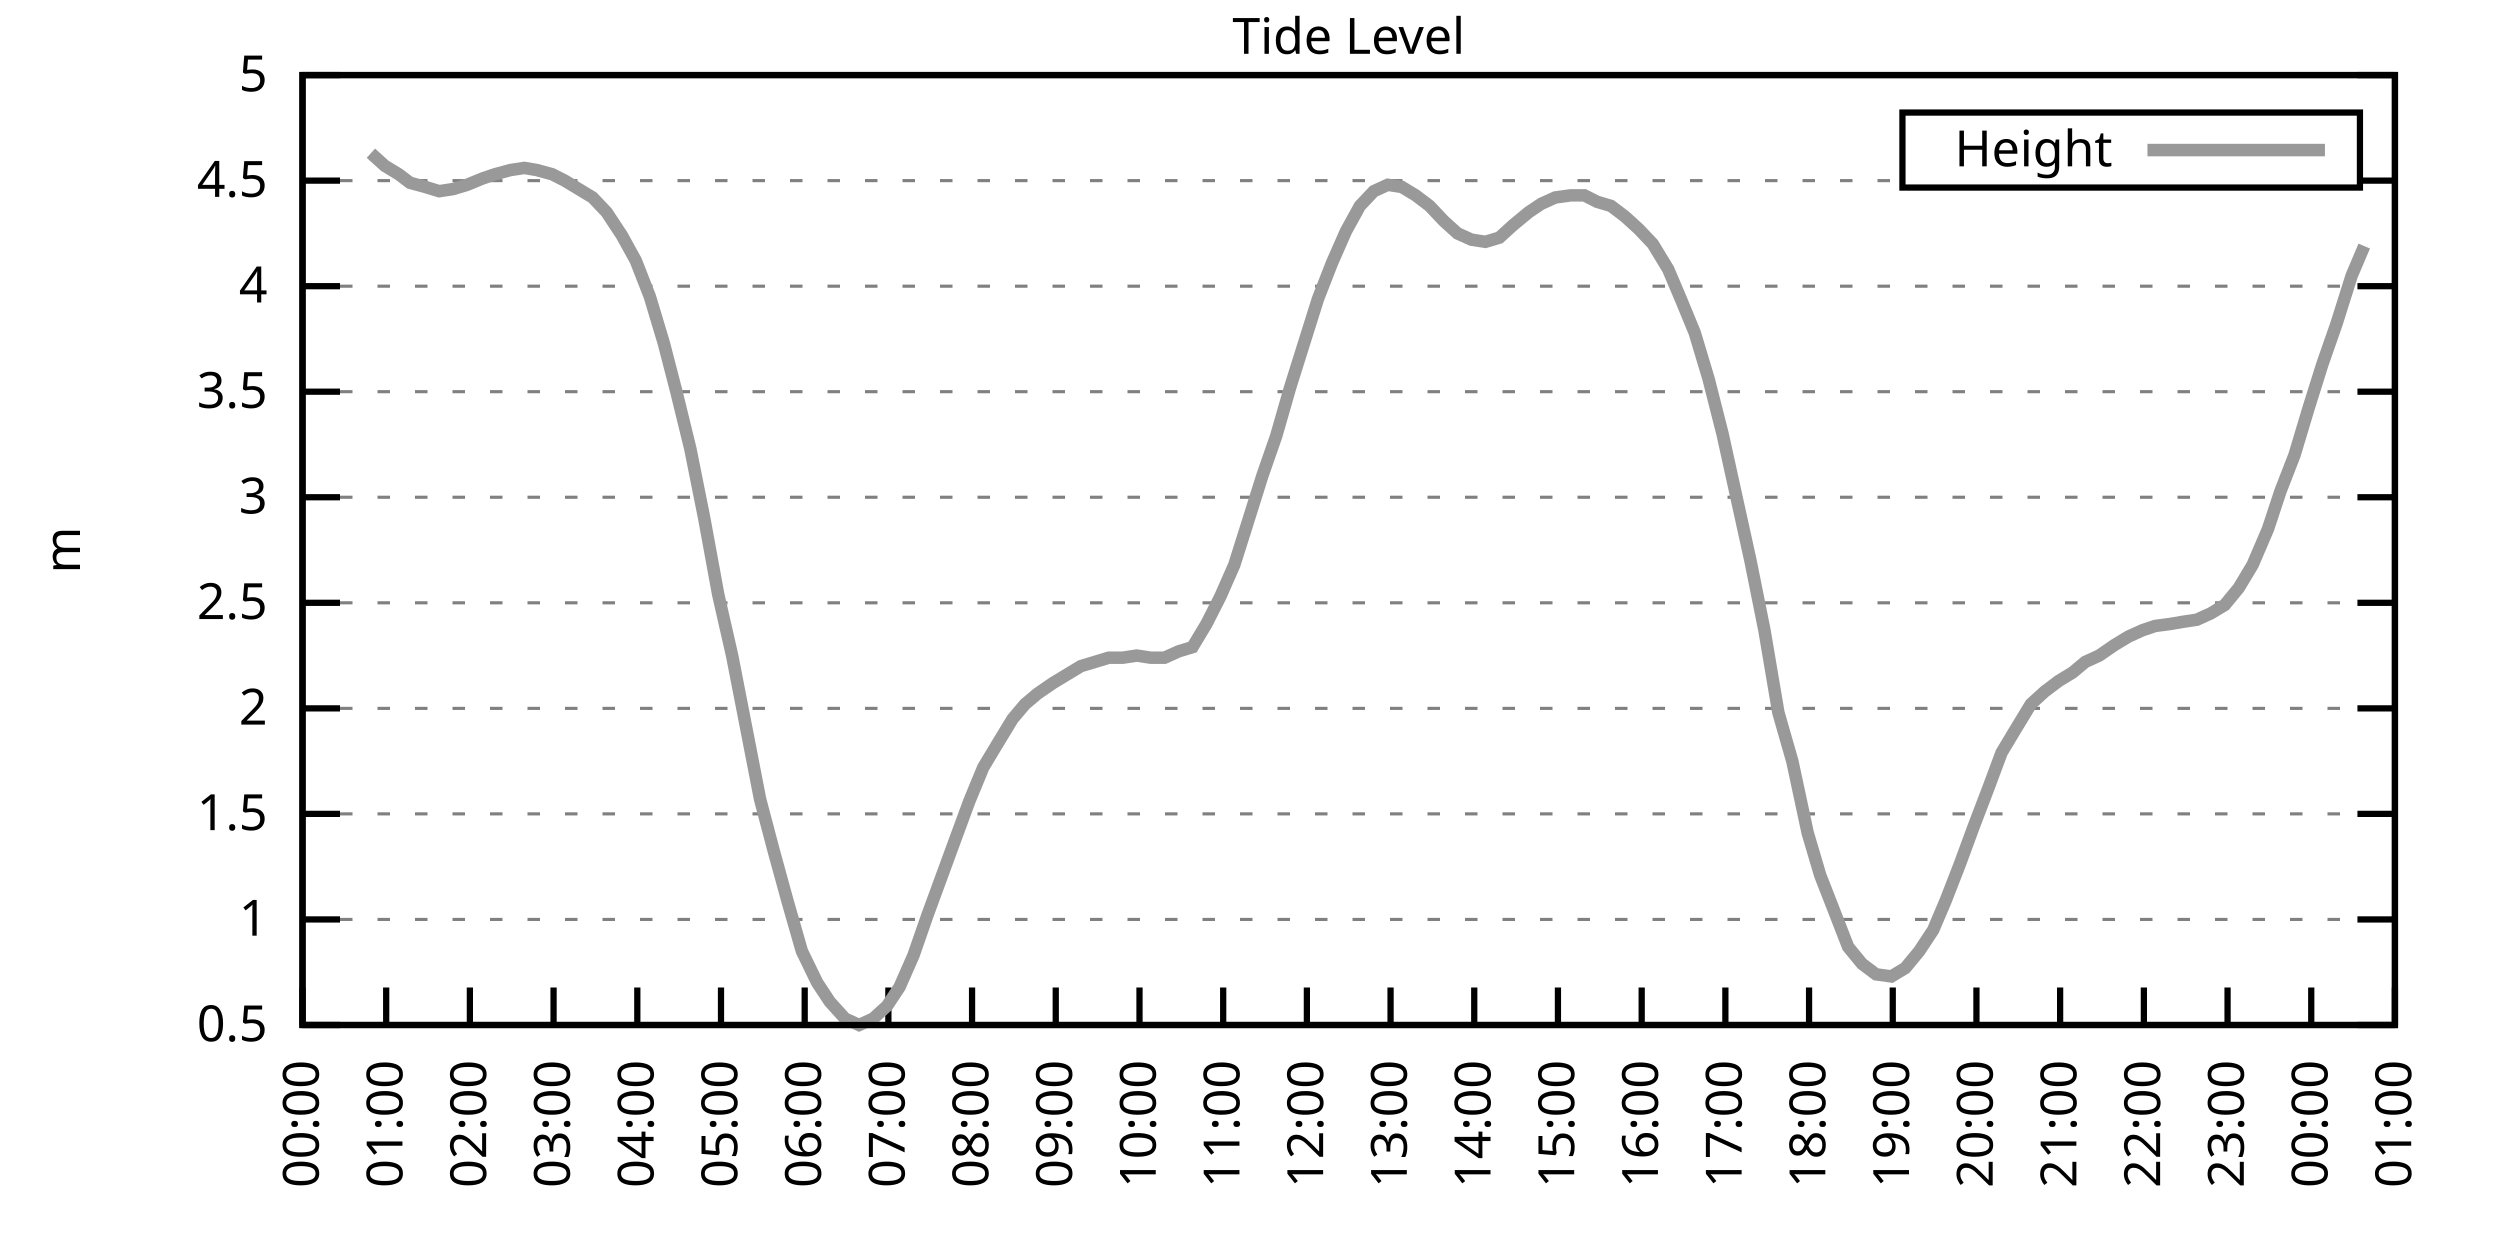
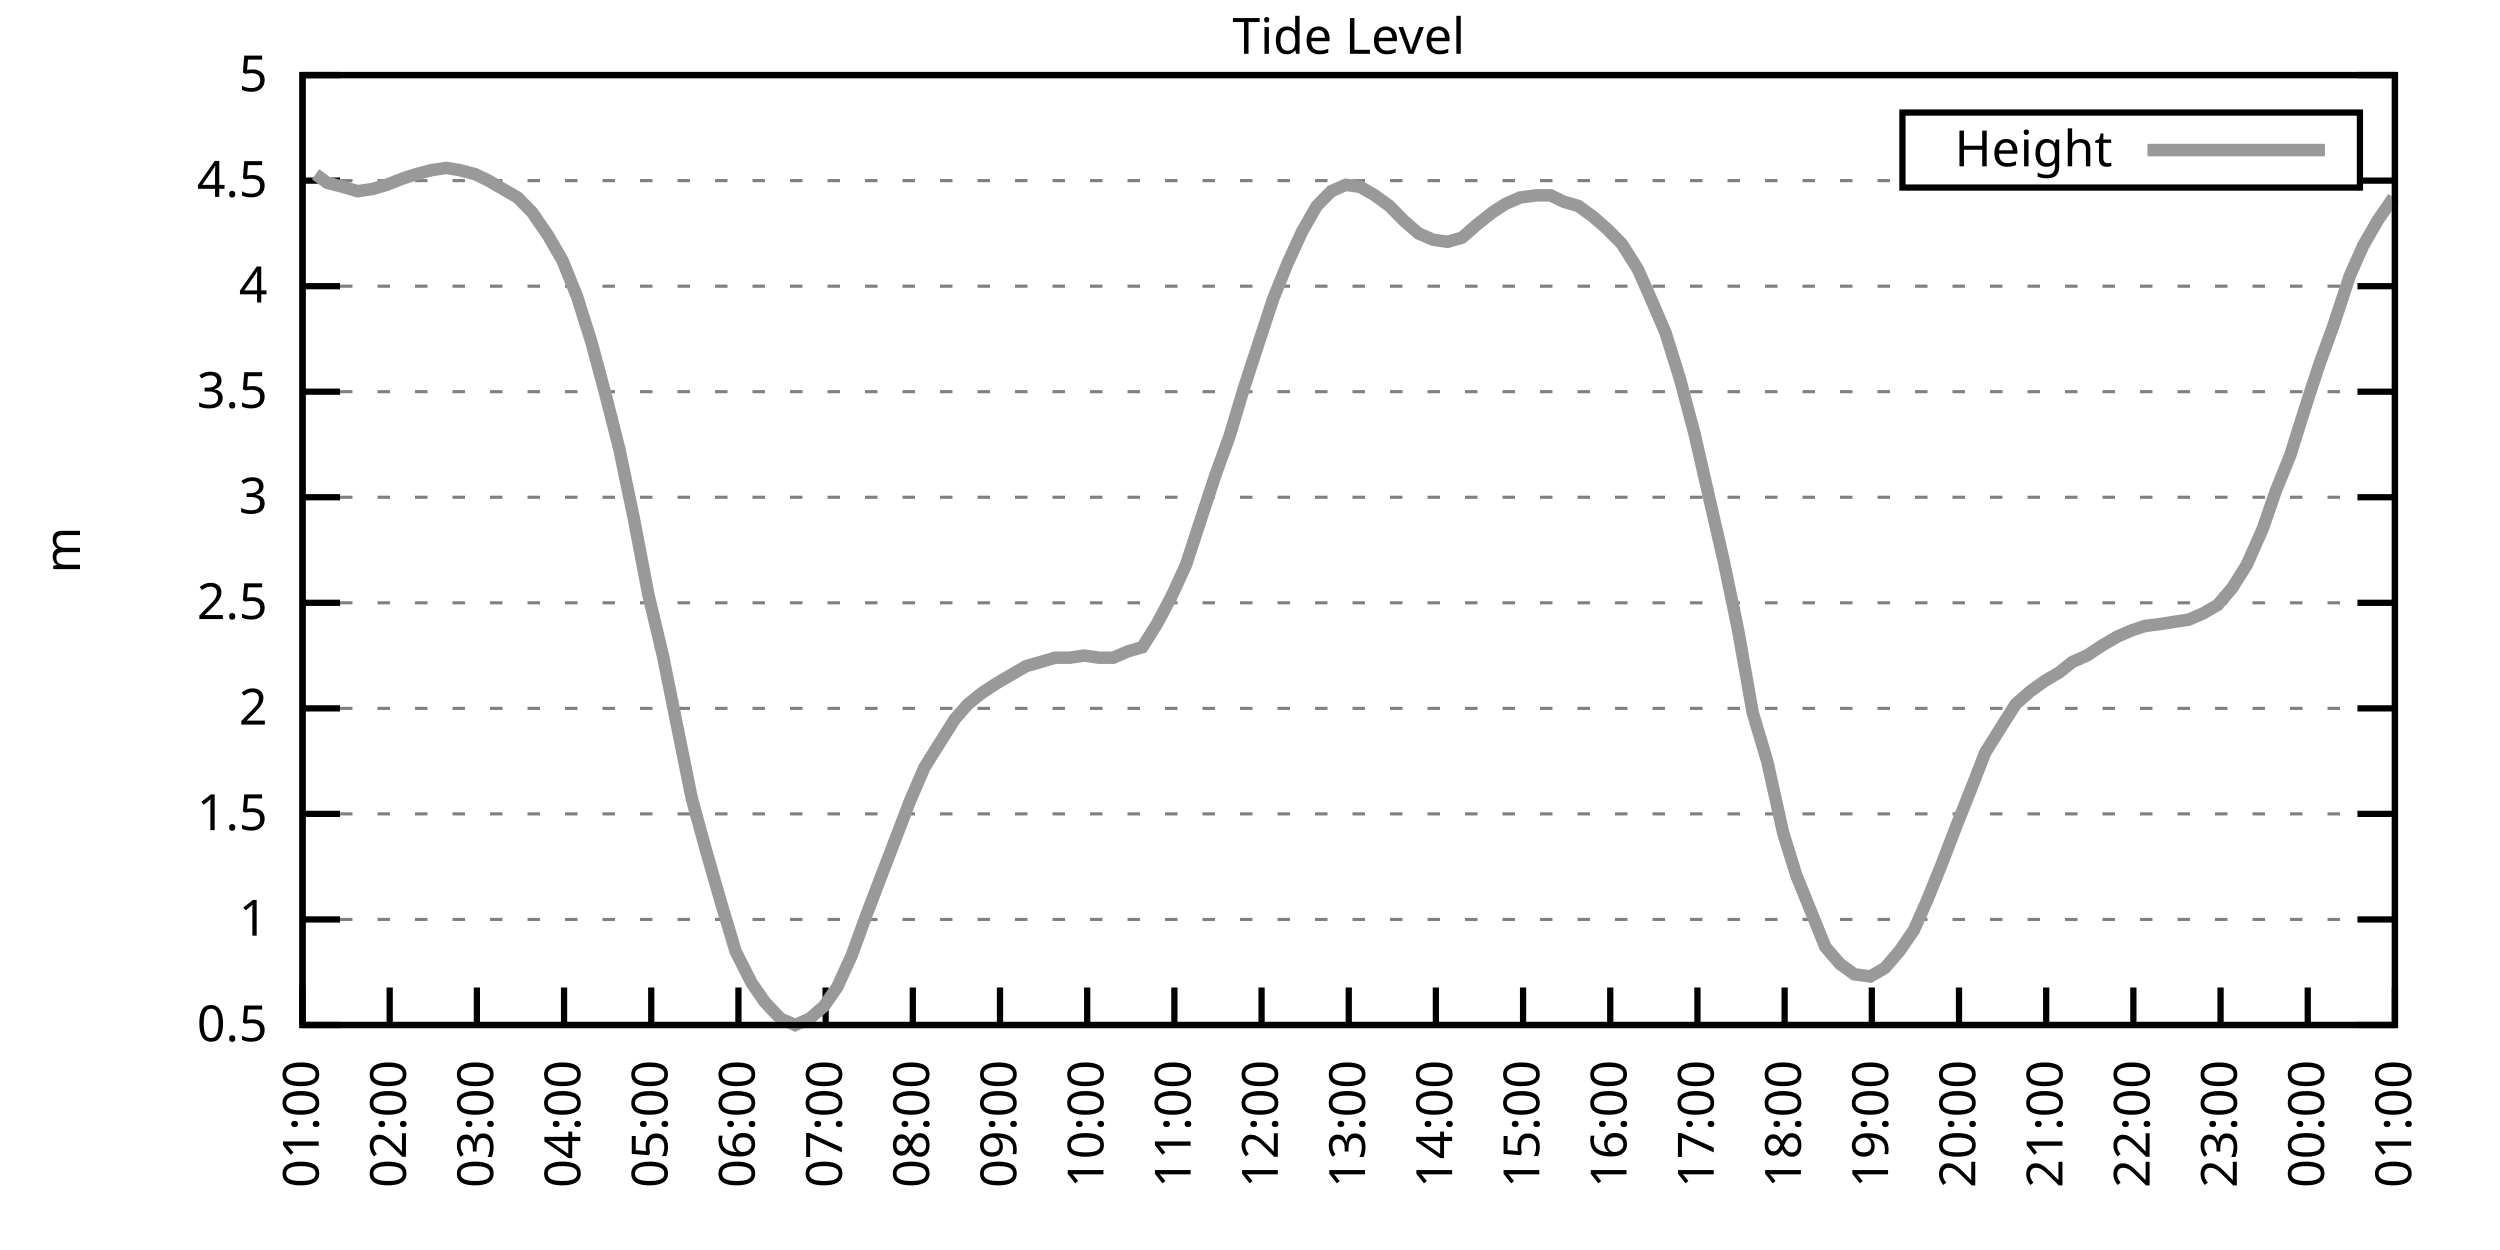
<svg xmlns="http://www.w3.org/2000/svg" xmlns:xlink="http://www.w3.org/1999/xlink" width="400" height="200" viewBox="0 0 400 200">
  <g id="gnuplot_canvas">
    <rect x="0" y="0" width="400" height="200" fill="none" />
    <defs>
      <circle id="gpDot" r="0.5" stroke-width="0.5" stroke="currentColor" />
      <path id="gpPt0" stroke-width="0.333" stroke="currentColor" d="M-1,0 h2 M0,-1 v2" />
      <path id="gpPt1" stroke-width="0.333" stroke="currentColor" d="M-1,-1 L1,1 M1,-1 L-1,1" />
      <path id="gpPt2" stroke-width="0.333" stroke="currentColor" d="M-1,0 L1,0 M0,-1 L0,1 M-1,-1 L1,1 M-1,1 L1,-1" />
      <rect id="gpPt3" stroke-width="0.333" stroke="currentColor" x="-1" y="-1" width="2" height="2" />
      <rect id="gpPt4" stroke-width="0.333" stroke="currentColor" fill="currentColor" x="-1" y="-1" width="2" height="2" />
      <circle id="gpPt5" stroke-width="0.333" stroke="currentColor" cx="0" cy="0" r="1" />
      <use xlink:href="#gpPt5" id="gpPt6" fill="currentColor" stroke="none" />
      <path id="gpPt7" stroke-width="0.333" stroke="currentColor" d="M0,-1.33 L-1.33,0.67 L1.33,0.67 z" />
      <use xlink:href="#gpPt7" id="gpPt8" fill="currentColor" stroke="none" />
      <use xlink:href="#gpPt7" id="gpPt9" stroke="currentColor" transform="rotate(180)" />
      <use xlink:href="#gpPt9" id="gpPt10" fill="currentColor" stroke="none" />
      <use xlink:href="#gpPt3" id="gpPt11" stroke="currentColor" transform="rotate(45)" />
      <use xlink:href="#gpPt11" id="gpPt12" fill="currentColor" stroke="none" />
      <path id="gpPt13" stroke-width="0.333" stroke="currentColor" d="M0,1.330 L1.265,0.411 L0.782,-1.067 L-0.782,-1.076 L-1.265,0.411 z" />
      <use xlink:href="#gpPt13" id="gpPt14" fill="currentColor" stroke="none" />
      <filter id="textbox" filterUnits="objectBoundingBox" x="0" y="0" height="1" width="1">
        <feFlood flood-color="white" flood-opacity="1" result="bgnd" />
        <feComposite in="SourceGraphic" in2="bgnd" operator="atop" />
      </filter>
      <filter id="greybox" filterUnits="objectBoundingBox" x="0" y="0" height="1" width="1">
        <feFlood flood-color="lightgrey" flood-opacity="1" result="grey" />
        <feComposite in="SourceGraphic" in2="grey" operator="atop" />
      </filter>
    </defs>
    <g fill="none" color="white" stroke="currentColor" stroke-width="1.00" stroke-linecap="butt" stroke-linejoin="miter">
</g>
    <g fill="none" color="black" stroke="currentColor" stroke-width="1.00" stroke-linecap="butt" stroke-linejoin="miter">
      <g stroke="none" shape-rendering="crispEdges">
        <polygon fill="rgb(255, 255, 255)" points="48.40,164.00 383.18,164.00 383.18,12.02 48.40,12.02 " />
      </g>
    </g>
    <g fill="none" color="black" stroke="currentColor" stroke-width="1.00" stroke-linecap="butt" stroke-linejoin="miter">
</g>
    <g fill="none" color="black" stroke="black" stroke-width="0.50" stroke-linecap="butt" stroke-linejoin="miter">
</g>
    <g fill="none" color="gray" stroke="currentColor" stroke-width="0.50" stroke-linecap="butt" stroke-linejoin="miter">
      <path stroke="gray" stroke-dasharray="2,4" class="gridline" d="M48.40,164.00 L383.19,164.00  " />
    </g>
    <g fill="none" color="gray" stroke="gray" stroke-width="1.00" stroke-linecap="butt" stroke-linejoin="miter">
</g>
    <g fill="none" color="black" stroke="currentColor" stroke-width="1.00" stroke-linecap="butt" stroke-linejoin="miter">
      <path stroke="black" d="M48.40,164.00 L54.40,164.00 M383.19,164.00 L377.19,164.00  " />
      <g transform="translate(42.80,166.60)" stroke="none" fill="black" font-family="Sans" font-size="8.00" text-anchor="end">
        <text>
          <tspan font-family="Sans"> 0.5</tspan>
        </text>
      </g>
    </g>
    <g fill="none" color="black" stroke="currentColor" stroke-width="1.00" stroke-linecap="butt" stroke-linejoin="miter">
</g>
    <g fill="none" color="black" stroke="black" stroke-width="0.50" stroke-linecap="butt" stroke-linejoin="miter">
</g>
    <g fill="none" color="gray" stroke="currentColor" stroke-width="0.50" stroke-linecap="butt" stroke-linejoin="miter">
      <path stroke="gray" stroke-dasharray="2,4" class="gridline" d="M48.40,147.11 L383.19,147.11  " />
    </g>
    <g fill="none" color="gray" stroke="gray" stroke-width="1.00" stroke-linecap="butt" stroke-linejoin="miter">
</g>
    <g fill="none" color="black" stroke="currentColor" stroke-width="1.00" stroke-linecap="butt" stroke-linejoin="miter">
      <path stroke="black" d="M48.40,147.11 L54.40,147.11 M383.19,147.11 L377.19,147.11  " />
      <g transform="translate(42.80,149.71)" stroke="none" fill="black" font-family="Sans" font-size="8.00" text-anchor="end">
        <text>
          <tspan font-family="Sans"> 1</tspan>
        </text>
      </g>
    </g>
    <g fill="none" color="black" stroke="currentColor" stroke-width="1.00" stroke-linecap="butt" stroke-linejoin="miter">
</g>
    <g fill="none" color="black" stroke="black" stroke-width="0.50" stroke-linecap="butt" stroke-linejoin="miter">
</g>
    <g fill="none" color="gray" stroke="currentColor" stroke-width="0.50" stroke-linecap="butt" stroke-linejoin="miter">
      <path stroke="gray" stroke-dasharray="2,4" class="gridline" d="M48.40,130.22 L383.19,130.22  " />
    </g>
    <g fill="none" color="gray" stroke="gray" stroke-width="1.00" stroke-linecap="butt" stroke-linejoin="miter">
</g>
    <g fill="none" color="black" stroke="currentColor" stroke-width="1.00" stroke-linecap="butt" stroke-linejoin="miter">
      <path stroke="black" d="M48.40,130.22 L54.40,130.22 M383.19,130.22 L377.19,130.22  " />
      <g transform="translate(42.80,132.82)" stroke="none" fill="black" font-family="Sans" font-size="8.00" text-anchor="end">
        <text>
          <tspan font-family="Sans"> 1.5</tspan>
        </text>
      </g>
    </g>
    <g fill="none" color="black" stroke="currentColor" stroke-width="1.00" stroke-linecap="butt" stroke-linejoin="miter">
</g>
    <g fill="none" color="black" stroke="black" stroke-width="0.50" stroke-linecap="butt" stroke-linejoin="miter">
</g>
    <g fill="none" color="gray" stroke="currentColor" stroke-width="0.50" stroke-linecap="butt" stroke-linejoin="miter">
      <path stroke="gray" stroke-dasharray="2,4" class="gridline" d="M48.40,113.34 L383.19,113.34  " />
    </g>
    <g fill="none" color="gray" stroke="gray" stroke-width="1.00" stroke-linecap="butt" stroke-linejoin="miter">
</g>
    <g fill="none" color="black" stroke="currentColor" stroke-width="1.00" stroke-linecap="butt" stroke-linejoin="miter">
      <path stroke="black" d="M48.40,113.34 L54.40,113.34 M383.19,113.34 L377.19,113.34  " />
      <g transform="translate(42.80,115.94)" stroke="none" fill="black" font-family="Sans" font-size="8.00" text-anchor="end">
        <text>
          <tspan font-family="Sans"> 2</tspan>
        </text>
      </g>
    </g>
    <g fill="none" color="black" stroke="currentColor" stroke-width="1.00" stroke-linecap="butt" stroke-linejoin="miter">
</g>
    <g fill="none" color="black" stroke="black" stroke-width="0.50" stroke-linecap="butt" stroke-linejoin="miter">
</g>
    <g fill="none" color="gray" stroke="currentColor" stroke-width="0.50" stroke-linecap="butt" stroke-linejoin="miter">
      <path stroke="gray" stroke-dasharray="2,4" class="gridline" d="M48.40,96.45 L383.19,96.45  " />
    </g>
    <g fill="none" color="gray" stroke="gray" stroke-width="1.00" stroke-linecap="butt" stroke-linejoin="miter">
</g>
    <g fill="none" color="black" stroke="currentColor" stroke-width="1.00" stroke-linecap="butt" stroke-linejoin="miter">
      <path stroke="black" d="M48.40,96.45 L54.40,96.45 M383.19,96.45 L377.19,96.45  " />
      <g transform="translate(42.80,99.05)" stroke="none" fill="black" font-family="Sans" font-size="8.00" text-anchor="end">
        <text>
          <tspan font-family="Sans"> 2.5</tspan>
        </text>
      </g>
    </g>
    <g fill="none" color="black" stroke="currentColor" stroke-width="1.00" stroke-linecap="butt" stroke-linejoin="miter">
</g>
    <g fill="none" color="black" stroke="black" stroke-width="0.50" stroke-linecap="butt" stroke-linejoin="miter">
</g>
    <g fill="none" color="gray" stroke="currentColor" stroke-width="0.50" stroke-linecap="butt" stroke-linejoin="miter">
      <path stroke="gray" stroke-dasharray="2,4" class="gridline" d="M48.40,79.56 L383.19,79.56  " />
    </g>
    <g fill="none" color="gray" stroke="gray" stroke-width="1.00" stroke-linecap="butt" stroke-linejoin="miter">
</g>
    <g fill="none" color="black" stroke="currentColor" stroke-width="1.00" stroke-linecap="butt" stroke-linejoin="miter">
      <path stroke="black" d="M48.40,79.56 L54.40,79.56 M383.19,79.56 L377.19,79.56  " />
      <g transform="translate(42.80,82.16)" stroke="none" fill="black" font-family="Sans" font-size="8.00" text-anchor="end">
        <text>
          <tspan font-family="Sans"> 3</tspan>
        </text>
      </g>
    </g>
    <g fill="none" color="black" stroke="currentColor" stroke-width="1.00" stroke-linecap="butt" stroke-linejoin="miter">
</g>
    <g fill="none" color="black" stroke="black" stroke-width="0.50" stroke-linecap="butt" stroke-linejoin="miter">
</g>
    <g fill="none" color="gray" stroke="currentColor" stroke-width="0.50" stroke-linecap="butt" stroke-linejoin="miter">
      <path stroke="gray" stroke-dasharray="2,4" class="gridline" d="M48.40,62.67 L383.19,62.67  " />
    </g>
    <g fill="none" color="gray" stroke="gray" stroke-width="1.00" stroke-linecap="butt" stroke-linejoin="miter">
</g>
    <g fill="none" color="black" stroke="currentColor" stroke-width="1.00" stroke-linecap="butt" stroke-linejoin="miter">
      <path stroke="black" d="M48.40,62.67 L54.40,62.67 M383.19,62.67 L377.19,62.67  " />
      <g transform="translate(42.80,65.27)" stroke="none" fill="black" font-family="Sans" font-size="8.00" text-anchor="end">
        <text>
          <tspan font-family="Sans"> 3.5</tspan>
        </text>
      </g>
    </g>
    <g fill="none" color="black" stroke="currentColor" stroke-width="1.00" stroke-linecap="butt" stroke-linejoin="miter">
</g>
    <g fill="none" color="black" stroke="black" stroke-width="0.50" stroke-linecap="butt" stroke-linejoin="miter">
</g>
    <g fill="none" color="gray" stroke="currentColor" stroke-width="0.50" stroke-linecap="butt" stroke-linejoin="miter">
      <path stroke="gray" stroke-dasharray="2,4" class="gridline" d="M48.40,45.79 L383.19,45.79  " />
    </g>
    <g fill="none" color="gray" stroke="gray" stroke-width="1.00" stroke-linecap="butt" stroke-linejoin="miter">
</g>
    <g fill="none" color="black" stroke="currentColor" stroke-width="1.00" stroke-linecap="butt" stroke-linejoin="miter">
      <path stroke="black" d="M48.40,45.79 L54.40,45.79 M383.19,45.79 L377.19,45.79  " />
      <g transform="translate(42.80,48.39)" stroke="none" fill="black" font-family="Sans" font-size="8.00" text-anchor="end">
        <text>
          <tspan font-family="Sans"> 4</tspan>
        </text>
      </g>
    </g>
    <g fill="none" color="black" stroke="currentColor" stroke-width="1.00" stroke-linecap="butt" stroke-linejoin="miter">
</g>
    <g fill="none" color="black" stroke="black" stroke-width="0.50" stroke-linecap="butt" stroke-linejoin="miter">
</g>
    <g fill="none" color="gray" stroke="currentColor" stroke-width="0.50" stroke-linecap="butt" stroke-linejoin="miter">
      <path stroke="gray" stroke-dasharray="2,4" class="gridline" d="M48.40,28.90 L304.39,28.90 M377.59,28.90 L383.19,28.90  " />
    </g>
    <g fill="none" color="gray" stroke="gray" stroke-width="1.00" stroke-linecap="butt" stroke-linejoin="miter">
</g>
    <g fill="none" color="black" stroke="currentColor" stroke-width="1.00" stroke-linecap="butt" stroke-linejoin="miter">
      <path stroke="black" d="M48.40,28.90 L54.40,28.90 M383.19,28.90 L377.19,28.90  " />
      <g transform="translate(42.80,31.50)" stroke="none" fill="black" font-family="Sans" font-size="8.00" text-anchor="end">
        <text>
          <tspan font-family="Sans"> 4.5</tspan>
        </text>
      </g>
    </g>
    <g fill="none" color="black" stroke="currentColor" stroke-width="1.00" stroke-linecap="butt" stroke-linejoin="miter">
</g>
    <g fill="none" color="black" stroke="black" stroke-width="0.50" stroke-linecap="butt" stroke-linejoin="miter">
</g>
    <g fill="none" color="gray" stroke="currentColor" stroke-width="0.50" stroke-linecap="butt" stroke-linejoin="miter">
      <path stroke="gray" stroke-dasharray="2,4" class="gridline" d="M48.40,12.01 L383.19,12.01  " />
    </g>
    <g fill="none" color="gray" stroke="gray" stroke-width="1.00" stroke-linecap="butt" stroke-linejoin="miter">
</g>
    <g fill="none" color="black" stroke="currentColor" stroke-width="1.00" stroke-linecap="butt" stroke-linejoin="miter">
      <path stroke="black" d="M48.40,12.01 L54.40,12.01 M383.19,12.01 L377.19,12.01  " />
      <g transform="translate(42.80,14.61)" stroke="none" fill="black" font-family="Sans" font-size="8.00" text-anchor="end">
        <text>
          <tspan font-family="Sans"> 5</tspan>
        </text>
      </g>
    </g>
    <g fill="none" color="black" stroke="currentColor" stroke-width="1.00" stroke-linecap="butt" stroke-linejoin="miter">
      <path stroke="black" d="M48.40,164.00 L48.40,158.00  " />
      <g transform="translate(51.00,169.60) rotate(270.00)" stroke="none" fill="black" font-family="Sans" font-size="8.00" text-anchor="end">
        <text>
-           <tspan font-family="Sans">00:00</tspan>
-         </text>
-       </g>
-     </g>
-     <g fill="none" color="black" stroke="currentColor" stroke-width="1.00" stroke-linecap="butt" stroke-linejoin="miter">
-       <path stroke="black" d="M61.79,164.00 L61.79,158.00  " />
-       <g transform="translate(64.39,169.60) rotate(270.00)" stroke="none" fill="black" font-family="Sans" font-size="8.00" text-anchor="end">
-         <text>
          <tspan font-family="Sans">01:00</tspan>
        </text>
      </g>
    </g>
    <g fill="none" color="black" stroke="currentColor" stroke-width="1.00" stroke-linecap="butt" stroke-linejoin="miter">
-       <path stroke="black" d="M75.18,164.00 L75.18,158.00  " />
-       <g transform="translate(77.78,169.60) rotate(270.00)" stroke="none" fill="black" font-family="Sans" font-size="8.00" text-anchor="end">
+       <path stroke="black" d="M62.35,164.00 L62.35,158.00  " />
+       <g transform="translate(64.95,169.60) rotate(270.00)" stroke="none" fill="black" font-family="Sans" font-size="8.00" text-anchor="end">
        <text>
          <tspan font-family="Sans">02:00</tspan>
        </text>
      </g>
    </g>
    <g fill="none" color="black" stroke="currentColor" stroke-width="1.00" stroke-linecap="butt" stroke-linejoin="miter">
-       <path stroke="black" d="M88.57,164.00 L88.57,158.00  " />
-       <g transform="translate(91.17,169.60) rotate(270.00)" stroke="none" fill="black" font-family="Sans" font-size="8.00" text-anchor="end">
+       <path stroke="black" d="M76.30,164.00 L76.30,158.00  " />
+       <g transform="translate(78.90,169.60) rotate(270.00)" stroke="none" fill="black" font-family="Sans" font-size="8.00" text-anchor="end">
        <text>
          <tspan font-family="Sans">03:00</tspan>
        </text>
      </g>
    </g>
    <g fill="none" color="black" stroke="currentColor" stroke-width="1.00" stroke-linecap="butt" stroke-linejoin="miter">
-       <path stroke="black" d="M101.97,164.00 L101.97,158.00  " />
-       <g transform="translate(104.57,169.60) rotate(270.00)" stroke="none" fill="black" font-family="Sans" font-size="8.00" text-anchor="end">
+       <path stroke="black" d="M90.25,164.00 L90.25,158.00  " />
+       <g transform="translate(92.85,169.60) rotate(270.00)" stroke="none" fill="black" font-family="Sans" font-size="8.00" text-anchor="end">
        <text>
          <tspan font-family="Sans">04:00</tspan>
        </text>
      </g>
    </g>
    <g fill="none" color="black" stroke="currentColor" stroke-width="1.00" stroke-linecap="butt" stroke-linejoin="miter">
-       <path stroke="black" d="M115.36,164.00 L115.36,158.00  " />
-       <g transform="translate(117.96,169.60) rotate(270.00)" stroke="none" fill="black" font-family="Sans" font-size="8.00" text-anchor="end">
+       <path stroke="black" d="M104.20,164.00 L104.20,158.00  " />
+       <g transform="translate(106.80,169.60) rotate(270.00)" stroke="none" fill="black" font-family="Sans" font-size="8.00" text-anchor="end">
        <text>
          <tspan font-family="Sans">05:00</tspan>
        </text>
      </g>
    </g>
    <g fill="none" color="black" stroke="currentColor" stroke-width="1.00" stroke-linecap="butt" stroke-linejoin="miter">
-       <path stroke="black" d="M128.75,164.00 L128.75,158.00  " />
-       <g transform="translate(131.35,169.60) rotate(270.00)" stroke="none" fill="black" font-family="Sans" font-size="8.00" text-anchor="end">
+       <path stroke="black" d="M118.15,164.00 L118.15,158.00  " />
+       <g transform="translate(120.75,169.60) rotate(270.00)" stroke="none" fill="black" font-family="Sans" font-size="8.00" text-anchor="end">
        <text>
          <tspan font-family="Sans">06:00</tspan>
        </text>
      </g>
    </g>
    <g fill="none" color="black" stroke="currentColor" stroke-width="1.00" stroke-linecap="butt" stroke-linejoin="miter">
-       <path stroke="black" d="M142.14,164.00 L142.14,158.00  " />
-       <g transform="translate(144.74,169.60) rotate(270.00)" stroke="none" fill="black" font-family="Sans" font-size="8.00" text-anchor="end">
+       <path stroke="black" d="M132.10,164.00 L132.10,158.00  " />
+       <g transform="translate(134.70,169.60) rotate(270.00)" stroke="none" fill="black" font-family="Sans" font-size="8.00" text-anchor="end">
        <text>
          <tspan font-family="Sans">07:00</tspan>
        </text>
      </g>
    </g>
    <g fill="none" color="black" stroke="currentColor" stroke-width="1.00" stroke-linecap="butt" stroke-linejoin="miter">
-       <path stroke="black" d="M155.53,164.00 L155.53,158.00  " />
-       <g transform="translate(158.13,169.60) rotate(270.00)" stroke="none" fill="black" font-family="Sans" font-size="8.00" text-anchor="end">
+       <path stroke="black" d="M146.05,164.00 L146.05,158.00  " />
+       <g transform="translate(148.65,169.60) rotate(270.00)" stroke="none" fill="black" font-family="Sans" font-size="8.00" text-anchor="end">
        <text>
          <tspan font-family="Sans">08:00</tspan>
        </text>
      </g>
    </g>
    <g fill="none" color="black" stroke="currentColor" stroke-width="1.00" stroke-linecap="butt" stroke-linejoin="miter">
-       <path stroke="black" d="M168.92,164.00 L168.92,158.00  " />
-       <g transform="translate(171.52,169.60) rotate(270.00)" stroke="none" fill="black" font-family="Sans" font-size="8.00" text-anchor="end">
+       <path stroke="black" d="M160.00,164.00 L160.00,158.00  " />
+       <g transform="translate(162.60,169.60) rotate(270.00)" stroke="none" fill="black" font-family="Sans" font-size="8.00" text-anchor="end">
        <text>
          <tspan font-family="Sans">09:00</tspan>
        </text>
      </g>
    </g>
    <g fill="none" color="black" stroke="currentColor" stroke-width="1.00" stroke-linecap="butt" stroke-linejoin="miter">
-       <path stroke="black" d="M182.32,164.00 L182.32,158.00  " />
-       <g transform="translate(184.92,169.60) rotate(270.00)" stroke="none" fill="black" font-family="Sans" font-size="8.00" text-anchor="end">
+       <path stroke="black" d="M173.95,164.00 L173.95,158.00  " />
+       <g transform="translate(176.55,169.60) rotate(270.00)" stroke="none" fill="black" font-family="Sans" font-size="8.00" text-anchor="end">
        <text>
          <tspan font-family="Sans">10:00</tspan>
        </text>
      </g>
    </g>
    <g fill="none" color="black" stroke="currentColor" stroke-width="1.00" stroke-linecap="butt" stroke-linejoin="miter">
-       <path stroke="black" d="M195.71,164.00 L195.71,158.00  " />
-       <g transform="translate(198.31,169.60) rotate(270.00)" stroke="none" fill="black" font-family="Sans" font-size="8.00" text-anchor="end">
+       <path stroke="black" d="M187.90,164.00 L187.90,158.00  " />
+       <g transform="translate(190.50,169.60) rotate(270.00)" stroke="none" fill="black" font-family="Sans" font-size="8.00" text-anchor="end">
        <text>
          <tspan font-family="Sans">11:00</tspan>
        </text>
      </g>
    </g>
    <g fill="none" color="black" stroke="currentColor" stroke-width="1.00" stroke-linecap="butt" stroke-linejoin="miter">
-       <path stroke="black" d="M209.10,164.00 L209.10,158.00  " />
-       <g transform="translate(211.70,169.60) rotate(270.00)" stroke="none" fill="black" font-family="Sans" font-size="8.00" text-anchor="end">
+       <path stroke="black" d="M201.85,164.00 L201.85,158.00  " />
+       <g transform="translate(204.45,169.60) rotate(270.00)" stroke="none" fill="black" font-family="Sans" font-size="8.00" text-anchor="end">
        <text>
          <tspan font-family="Sans">12:00</tspan>
        </text>
      </g>
    </g>
    <g fill="none" color="black" stroke="currentColor" stroke-width="1.00" stroke-linecap="butt" stroke-linejoin="miter">
-       <path stroke="black" d="M222.49,164.00 L222.49,158.00  " />
-       <g transform="translate(225.09,169.60) rotate(270.00)" stroke="none" fill="black" font-family="Sans" font-size="8.00" text-anchor="end">
+       <path stroke="black" d="M215.80,164.00 L215.80,158.00  " />
+       <g transform="translate(218.40,169.60) rotate(270.00)" stroke="none" fill="black" font-family="Sans" font-size="8.00" text-anchor="end">
        <text>
          <tspan font-family="Sans">13:00</tspan>
        </text>
      </g>
    </g>
    <g fill="none" color="black" stroke="currentColor" stroke-width="1.00" stroke-linecap="butt" stroke-linejoin="miter">
-       <path stroke="black" d="M235.88,164.00 L235.88,158.00  " />
-       <g transform="translate(238.48,169.60) rotate(270.00)" stroke="none" fill="black" font-family="Sans" font-size="8.00" text-anchor="end">
+       <path stroke="black" d="M229.74,164.00 L229.74,158.00  " />
+       <g transform="translate(232.34,169.60) rotate(270.00)" stroke="none" fill="black" font-family="Sans" font-size="8.00" text-anchor="end">
        <text>
          <tspan font-family="Sans">14:00</tspan>
        </text>
      </g>
    </g>
    <g fill="none" color="black" stroke="currentColor" stroke-width="1.00" stroke-linecap="butt" stroke-linejoin="miter">
-       <path stroke="black" d="M249.27,164.00 L249.27,158.00  " />
-       <g transform="translate(251.87,169.60) rotate(270.00)" stroke="none" fill="black" font-family="Sans" font-size="8.00" text-anchor="end">
+       <path stroke="black" d="M243.69,164.00 L243.69,158.00  " />
+       <g transform="translate(246.29,169.60) rotate(270.00)" stroke="none" fill="black" font-family="Sans" font-size="8.00" text-anchor="end">
        <text>
          <tspan font-family="Sans">15:00</tspan>
        </text>
      </g>
    </g>
    <g fill="none" color="black" stroke="currentColor" stroke-width="1.00" stroke-linecap="butt" stroke-linejoin="miter">
-       <path stroke="black" d="M262.67,164.00 L262.67,158.00  " />
-       <g transform="translate(265.27,169.60) rotate(270.00)" stroke="none" fill="black" font-family="Sans" font-size="8.00" text-anchor="end">
+       <path stroke="black" d="M257.64,164.00 L257.64,158.00  " />
+       <g transform="translate(260.24,169.60) rotate(270.00)" stroke="none" fill="black" font-family="Sans" font-size="8.00" text-anchor="end">
        <text>
          <tspan font-family="Sans">16:00</tspan>
        </text>
      </g>
    </g>
    <g fill="none" color="black" stroke="currentColor" stroke-width="1.00" stroke-linecap="butt" stroke-linejoin="miter">
-       <path stroke="black" d="M276.06,164.00 L276.06,158.00  " />
-       <g transform="translate(278.66,169.60) rotate(270.00)" stroke="none" fill="black" font-family="Sans" font-size="8.00" text-anchor="end">
+       <path stroke="black" d="M271.59,164.00 L271.59,158.00  " />
+       <g transform="translate(274.19,169.60) rotate(270.00)" stroke="none" fill="black" font-family="Sans" font-size="8.00" text-anchor="end">
        <text>
          <tspan font-family="Sans">17:00</tspan>
        </text>
      </g>
    </g>
    <g fill="none" color="black" stroke="currentColor" stroke-width="1.00" stroke-linecap="butt" stroke-linejoin="miter">
-       <path stroke="black" d="M289.45,164.00 L289.45,158.00  " />
-       <g transform="translate(292.05,169.60) rotate(270.00)" stroke="none" fill="black" font-family="Sans" font-size="8.00" text-anchor="end">
+       <path stroke="black" d="M285.54,164.00 L285.54,158.00  " />
+       <g transform="translate(288.14,169.60) rotate(270.00)" stroke="none" fill="black" font-family="Sans" font-size="8.00" text-anchor="end">
        <text>
          <tspan font-family="Sans">18:00</tspan>
        </text>
      </g>
    </g>
    <g fill="none" color="black" stroke="currentColor" stroke-width="1.00" stroke-linecap="butt" stroke-linejoin="miter">
-       <path stroke="black" d="M302.84,164.00 L302.84,158.00  " />
-       <g transform="translate(305.44,169.60) rotate(270.00)" stroke="none" fill="black" font-family="Sans" font-size="8.00" text-anchor="end">
+       <path stroke="black" d="M299.49,164.00 L299.49,158.00  " />
+       <g transform="translate(302.09,169.60) rotate(270.00)" stroke="none" fill="black" font-family="Sans" font-size="8.00" text-anchor="end">
        <text>
          <tspan font-family="Sans">19:00</tspan>
        </text>
      </g>
    </g>
    <g fill="none" color="black" stroke="currentColor" stroke-width="1.00" stroke-linecap="butt" stroke-linejoin="miter">
-       <path stroke="black" d="M316.23,164.00 L316.23,158.00  " />
-       <g transform="translate(318.83,169.60) rotate(270.00)" stroke="none" fill="black" font-family="Sans" font-size="8.00" text-anchor="end">
+       <path stroke="black" d="M313.44,164.00 L313.44,158.00  " />
+       <g transform="translate(316.04,169.60) rotate(270.00)" stroke="none" fill="black" font-family="Sans" font-size="8.00" text-anchor="end">
        <text>
          <tspan font-family="Sans">20:00</tspan>
        </text>
      </g>
    </g>
    <g fill="none" color="black" stroke="currentColor" stroke-width="1.00" stroke-linecap="butt" stroke-linejoin="miter">
-       <path stroke="black" d="M329.62,164.00 L329.62,158.00  " />
-       <g transform="translate(332.22,169.60) rotate(270.00)" stroke="none" fill="black" font-family="Sans" font-size="8.00" text-anchor="end">
+       <path stroke="black" d="M327.39,164.00 L327.39,158.00  " />
+       <g transform="translate(329.99,169.60) rotate(270.00)" stroke="none" fill="black" font-family="Sans" font-size="8.00" text-anchor="end">
        <text>
          <tspan font-family="Sans">21:00</tspan>
        </text>
      </g>
    </g>
    <g fill="none" color="black" stroke="currentColor" stroke-width="1.00" stroke-linecap="butt" stroke-linejoin="miter">
-       <path stroke="black" d="M343.02,164.00 L343.02,158.00  " />
-       <g transform="translate(345.62,169.60) rotate(270.00)" stroke="none" fill="black" font-family="Sans" font-size="8.00" text-anchor="end">
+       <path stroke="black" d="M341.34,164.00 L341.34,158.00  " />
+       <g transform="translate(343.94,169.60) rotate(270.00)" stroke="none" fill="black" font-family="Sans" font-size="8.00" text-anchor="end">
        <text>
          <tspan font-family="Sans">22:00</tspan>
        </text>
      </g>
    </g>
    <g fill="none" color="black" stroke="currentColor" stroke-width="1.00" stroke-linecap="butt" stroke-linejoin="miter">
-       <path stroke="black" d="M356.41,164.00 L356.41,158.00  " />
-       <g transform="translate(359.01,169.60) rotate(270.00)" stroke="none" fill="black" font-family="Sans" font-size="8.00" text-anchor="end">
+       <path stroke="black" d="M355.29,164.00 L355.29,158.00  " />
+       <g transform="translate(357.89,169.60) rotate(270.00)" stroke="none" fill="black" font-family="Sans" font-size="8.00" text-anchor="end">
        <text>
          <tspan font-family="Sans">23:00</tspan>
        </text>
      </g>
    </g>
    <g fill="none" color="black" stroke="currentColor" stroke-width="1.00" stroke-linecap="butt" stroke-linejoin="miter">
-       <path stroke="black" d="M369.80,164.00 L369.80,158.00  " />
-       <g transform="translate(372.40,169.60) rotate(270.00)" stroke="none" fill="black" font-family="Sans" font-size="8.00" text-anchor="end">
+       <path stroke="black" d="M369.24,164.00 L369.24,158.00  " />
+       <g transform="translate(371.84,169.60) rotate(270.00)" stroke="none" fill="black" font-family="Sans" font-size="8.00" text-anchor="end">
        <text>
          <tspan font-family="Sans">00:00</tspan>
        </text>
      </g>
    </g>
    <g fill="none" color="black" stroke="currentColor" stroke-width="1.00" stroke-linecap="butt" stroke-linejoin="miter">
      <path stroke="black" d="M383.19,164.00 L383.19,158.00  " />
      <g transform="translate(385.79,169.60) rotate(270.00)" stroke="none" fill="black" font-family="Sans" font-size="8.00" text-anchor="end">
        <text>
          <tspan font-family="Sans">01:00</tspan>
        </text>
      </g>
    </g>
    <g fill="none" color="black" stroke="currentColor" stroke-width="1.00" stroke-linecap="butt" stroke-linejoin="miter">
</g>
    <g fill="none" color="black" stroke="currentColor" stroke-width="1.00" stroke-linecap="butt" stroke-linejoin="miter">
      <path stroke="black" d="M48.40,12.01 L48.40,164.00 L383.19,164.00 L383.19,12.01 L48.40,12.01 Z  " />
    </g>
    <g fill="none" color="black" stroke="currentColor" stroke-width="1.00" stroke-linecap="butt" stroke-linejoin="miter">
</g>
    <g fill="none" color="black" stroke="currentColor" stroke-width="1.00" stroke-linecap="butt" stroke-linejoin="miter">
      <path stroke="black" d="M304.39,30.01 L304.39,18.01 L377.59,18.01 L377.59,30.01 L304.39,30.01 Z  " />
    </g>
    <g id="Tide_level_plot_1">
      <g fill="none" color="white" stroke="black" stroke-width="2.00" stroke-linecap="butt" stroke-linejoin="miter">
</g>
      <g fill="none" color="black" stroke="currentColor" stroke-width="2.00" stroke-linecap="butt" stroke-linejoin="miter">
        <g transform="translate(337.99,26.61)" stroke="none" fill="black" font-family="Sans" font-size="8.00" text-anchor="end">
          <text>
            <tspan font-family="Sans">Height</tspan>
          </text>
        </g>
      </g>
      <g fill="none" color="black" stroke="currentColor" stroke-width="2.00" stroke-linecap="butt" stroke-linejoin="miter">
-         <path stroke="rgb(153, 153, 153)" d="M343.59,24.01 L371.99,24.01 M59.34,24.51 L61.57,26.53 L63.80,27.88 L65.59,29.24 L68.04,29.91 L70.27,30.59   L72.50,30.25 L74.74,29.57 L77.19,28.56 L79.20,27.88 L81.66,27.21 L83.89,26.87 L85.90,27.21 L88.35,27.88   L90.36,28.90 L92.59,30.25 L94.82,31.60 L97.06,33.96 L99.51,37.68 L101.74,41.73 L103.98,47.47 L106.21,54.90   L108.22,62.67 L110.45,71.79 L112.68,82.94 L114.91,95.10 L117.14,104.89 L119.38,116.38 L121.61,127.86 L123.84,136.30   L126.07,144.41 L128.30,152.18 L130.76,157.24 L132.77,160.28 L135.22,162.99 L137.45,164.00 L139.69,162.99 L141.92,160.96   L143.93,157.92 L146.16,152.85 L148.39,146.44 L150.62,140.36 L152.85,134.28 L155.09,128.20 L157.32,122.79 L159.55,119.08   L162.01,115.03 L164.01,112.66 L166.02,110.97 L168.48,109.28 L170.71,107.93 L172.94,106.58 L175.17,105.91 L177.41,105.23   L179.64,105.23 L181.87,104.89 L184.10,105.23 L186.33,105.23 L188.57,104.22 L190.80,103.54 L193.03,99.83 L195.26,95.44   L197.49,90.37 L199.73,83.28 L201.96,76.18 L204.19,69.77 L206.42,62.00 L208.65,54.90 L210.88,47.81 L213.12,42.07   L215.35,37.00 L217.58,32.95 L219.81,30.59 L222.04,29.57 L224.28,29.91 L226.51,31.26 L228.74,32.95 L230.97,35.32   L233.20,37.34 L235.44,38.35 L237.67,38.69 L239.90,38.02 L242.13,35.99 L244.59,33.96 L246.60,32.61 L248.83,31.60   L251.28,31.26 L253.51,31.26 L255.52,32.28 L257.76,32.95 L259.99,34.64 L262.22,36.67 L264.45,39.03 L266.91,43.08   L268.92,47.81 L271.15,53.22 L273.38,60.65 L275.61,69.43 L277.84,79.56 L280.07,89.69 L282.31,100.84 L284.54,114.01   L286.77,121.78 L289.23,133.26 L291.23,140.02 L293.47,145.76 L295.70,151.50 L297.93,154.21 L300.16,155.89 L302.62,156.23   L304.85,154.88 L307.08,152.18 L309.31,148.80 L311.32,144.07 L313.55,138.33 L315.79,132.25 L318.24,125.83 L320.25,120.43   L322.48,116.71 L324.94,112.66 L327.17,110.63 L329.40,108.95 L331.63,107.59 L333.64,105.91 L335.87,104.89 L338.33,103.20   L340.56,101.85 L342.79,100.84 L344.80,100.16 L347.26,99.83 L349.26,99.49 L351.50,99.15 L353.73,98.14 L355.96,96.79   L358.19,94.08 L360.42,90.37 L362.88,84.63 L364.89,78.55 L367.12,72.81 L369.35,65.38 L371.58,58.28 L373.82,51.87   L376.27,44.10 L378.28,39.37  " />
+         <path stroke="rgb(153, 153, 153)" d="M343.59,24.01 L371.99,24.01 M50.49,27.88 L52.35,29.24 L54.91,29.91 L57.23,30.59 L59.56,30.25 L61.88,29.57   L64.44,28.56 L66.53,27.88 L69.09,27.21 L71.42,26.87 L73.51,27.21 L76.07,27.88 L78.16,28.90 L80.48,30.25   L82.81,31.60 L85.13,33.96 L87.69,37.68 L90.02,41.73 L92.34,47.47 L94.67,54.90 L96.76,62.67 L99.08,71.79   L101.41,82.94 L103.73,95.10 L106.06,104.89 L108.38,116.38 L110.71,127.86 L113.03,136.30 L115.36,144.41 L117.68,152.18   L120.24,157.24 L122.33,160.28 L124.89,162.99 L127.22,164.00 L129.54,162.99 L131.87,160.96 L133.96,157.92 L136.28,152.85   L138.61,146.44 L140.93,140.36 L143.26,134.28 L145.58,128.20 L147.91,122.79 L150.23,119.08 L152.79,115.03 L154.88,112.66   L156.97,110.97 L159.53,109.28 L161.86,107.93 L164.18,106.58 L166.51,105.91 L168.83,105.23 L171.16,105.23 L173.48,104.89   L175.81,105.23 L178.13,105.23 L180.46,104.22 L182.78,103.54 L185.11,99.83 L187.43,95.44 L189.76,90.37 L192.08,83.28   L194.41,76.18 L196.73,69.77 L199.06,62.00 L201.38,54.90 L203.71,47.81 L206.03,42.07 L208.36,37.00 L210.68,32.95   L213.01,30.59 L215.33,29.57 L217.65,29.91 L219.98,31.26 L222.30,32.95 L224.63,35.32 L226.95,37.34 L229.28,38.35   L231.60,38.69 L233.93,38.02 L236.25,35.99 L238.81,33.96 L240.90,32.61 L243.23,31.60 L245.79,31.26 L248.11,31.26   L250.20,32.28 L252.53,32.95 L254.85,34.64 L257.18,36.67 L259.50,39.03 L262.06,43.08 L264.15,47.81 L266.48,53.22   L268.80,60.65 L271.13,69.43 L273.45,79.56 L275.78,89.69 L278.10,100.84 L280.43,114.01 L282.75,121.78 L285.31,133.26   L287.40,140.02 L289.73,145.76 L292.05,151.50 L294.38,154.21 L296.70,155.89 L299.26,156.23 L301.58,154.88 L303.91,152.18   L306.23,148.80 L308.33,144.07 L310.65,138.33 L312.98,132.25 L315.53,125.83 L317.63,120.43 L319.95,116.71 L322.51,112.66   L324.83,110.63 L327.16,108.95 L329.48,107.59 L331.58,105.91 L333.90,104.89 L336.46,103.20 L338.78,101.85 L341.11,100.84   L343.20,100.16 L345.76,99.83 L347.85,99.49 L350.18,99.15 L352.50,98.14 L354.83,96.79 L357.15,94.08 L359.48,90.37   L362.03,84.63 L364.13,78.55 L366.45,72.81 L368.78,65.38 L371.10,58.28 L373.43,51.87 L375.98,44.10 L378.08,39.37   L380.40,35.32 L382.96,31.60  " />
      </g>
    </g>
    <g fill="none" color="black" stroke="currentColor" stroke-width="2.00" stroke-linecap="butt" stroke-linejoin="miter">
</g>
    <g fill="none" color="black" stroke="black" stroke-width="1.00" stroke-linecap="butt" stroke-linejoin="miter">
</g>
    <g fill="none" color="black" stroke="currentColor" stroke-width="1.00" stroke-linecap="butt" stroke-linejoin="miter">
      <path stroke="black" d="M48.40,12.01 L48.40,164.00 L383.19,164.00 L383.19,12.01 L48.40,12.01 Z  " />
      <g transform="translate(12.80,88.01) rotate(270.00)" stroke="none" fill="black" font-family="Sans" font-size="8.00" text-anchor="middle">
        <text>
          <tspan font-family="Sans">m</tspan>
        </text>
      </g>
    </g>
    <g fill="none" color="black" stroke="currentColor" stroke-width="1.00" stroke-linecap="butt" stroke-linejoin="miter">
</g>
    <g fill="none" color="black" stroke="currentColor" stroke-width="1.00" stroke-linecap="butt" stroke-linejoin="miter">
      <g transform="translate(215.79,8.61)" stroke="none" fill="black" font-family="Sans" font-size="8.00" text-anchor="middle">
        <text>
          <tspan font-family="Sans">Tide Level</tspan>
        </text>
      </g>
    </g>
    <g fill="none" color="black" stroke="currentColor" stroke-width="1.00" stroke-linecap="butt" stroke-linejoin="miter">
</g>
  </g>
</svg>
